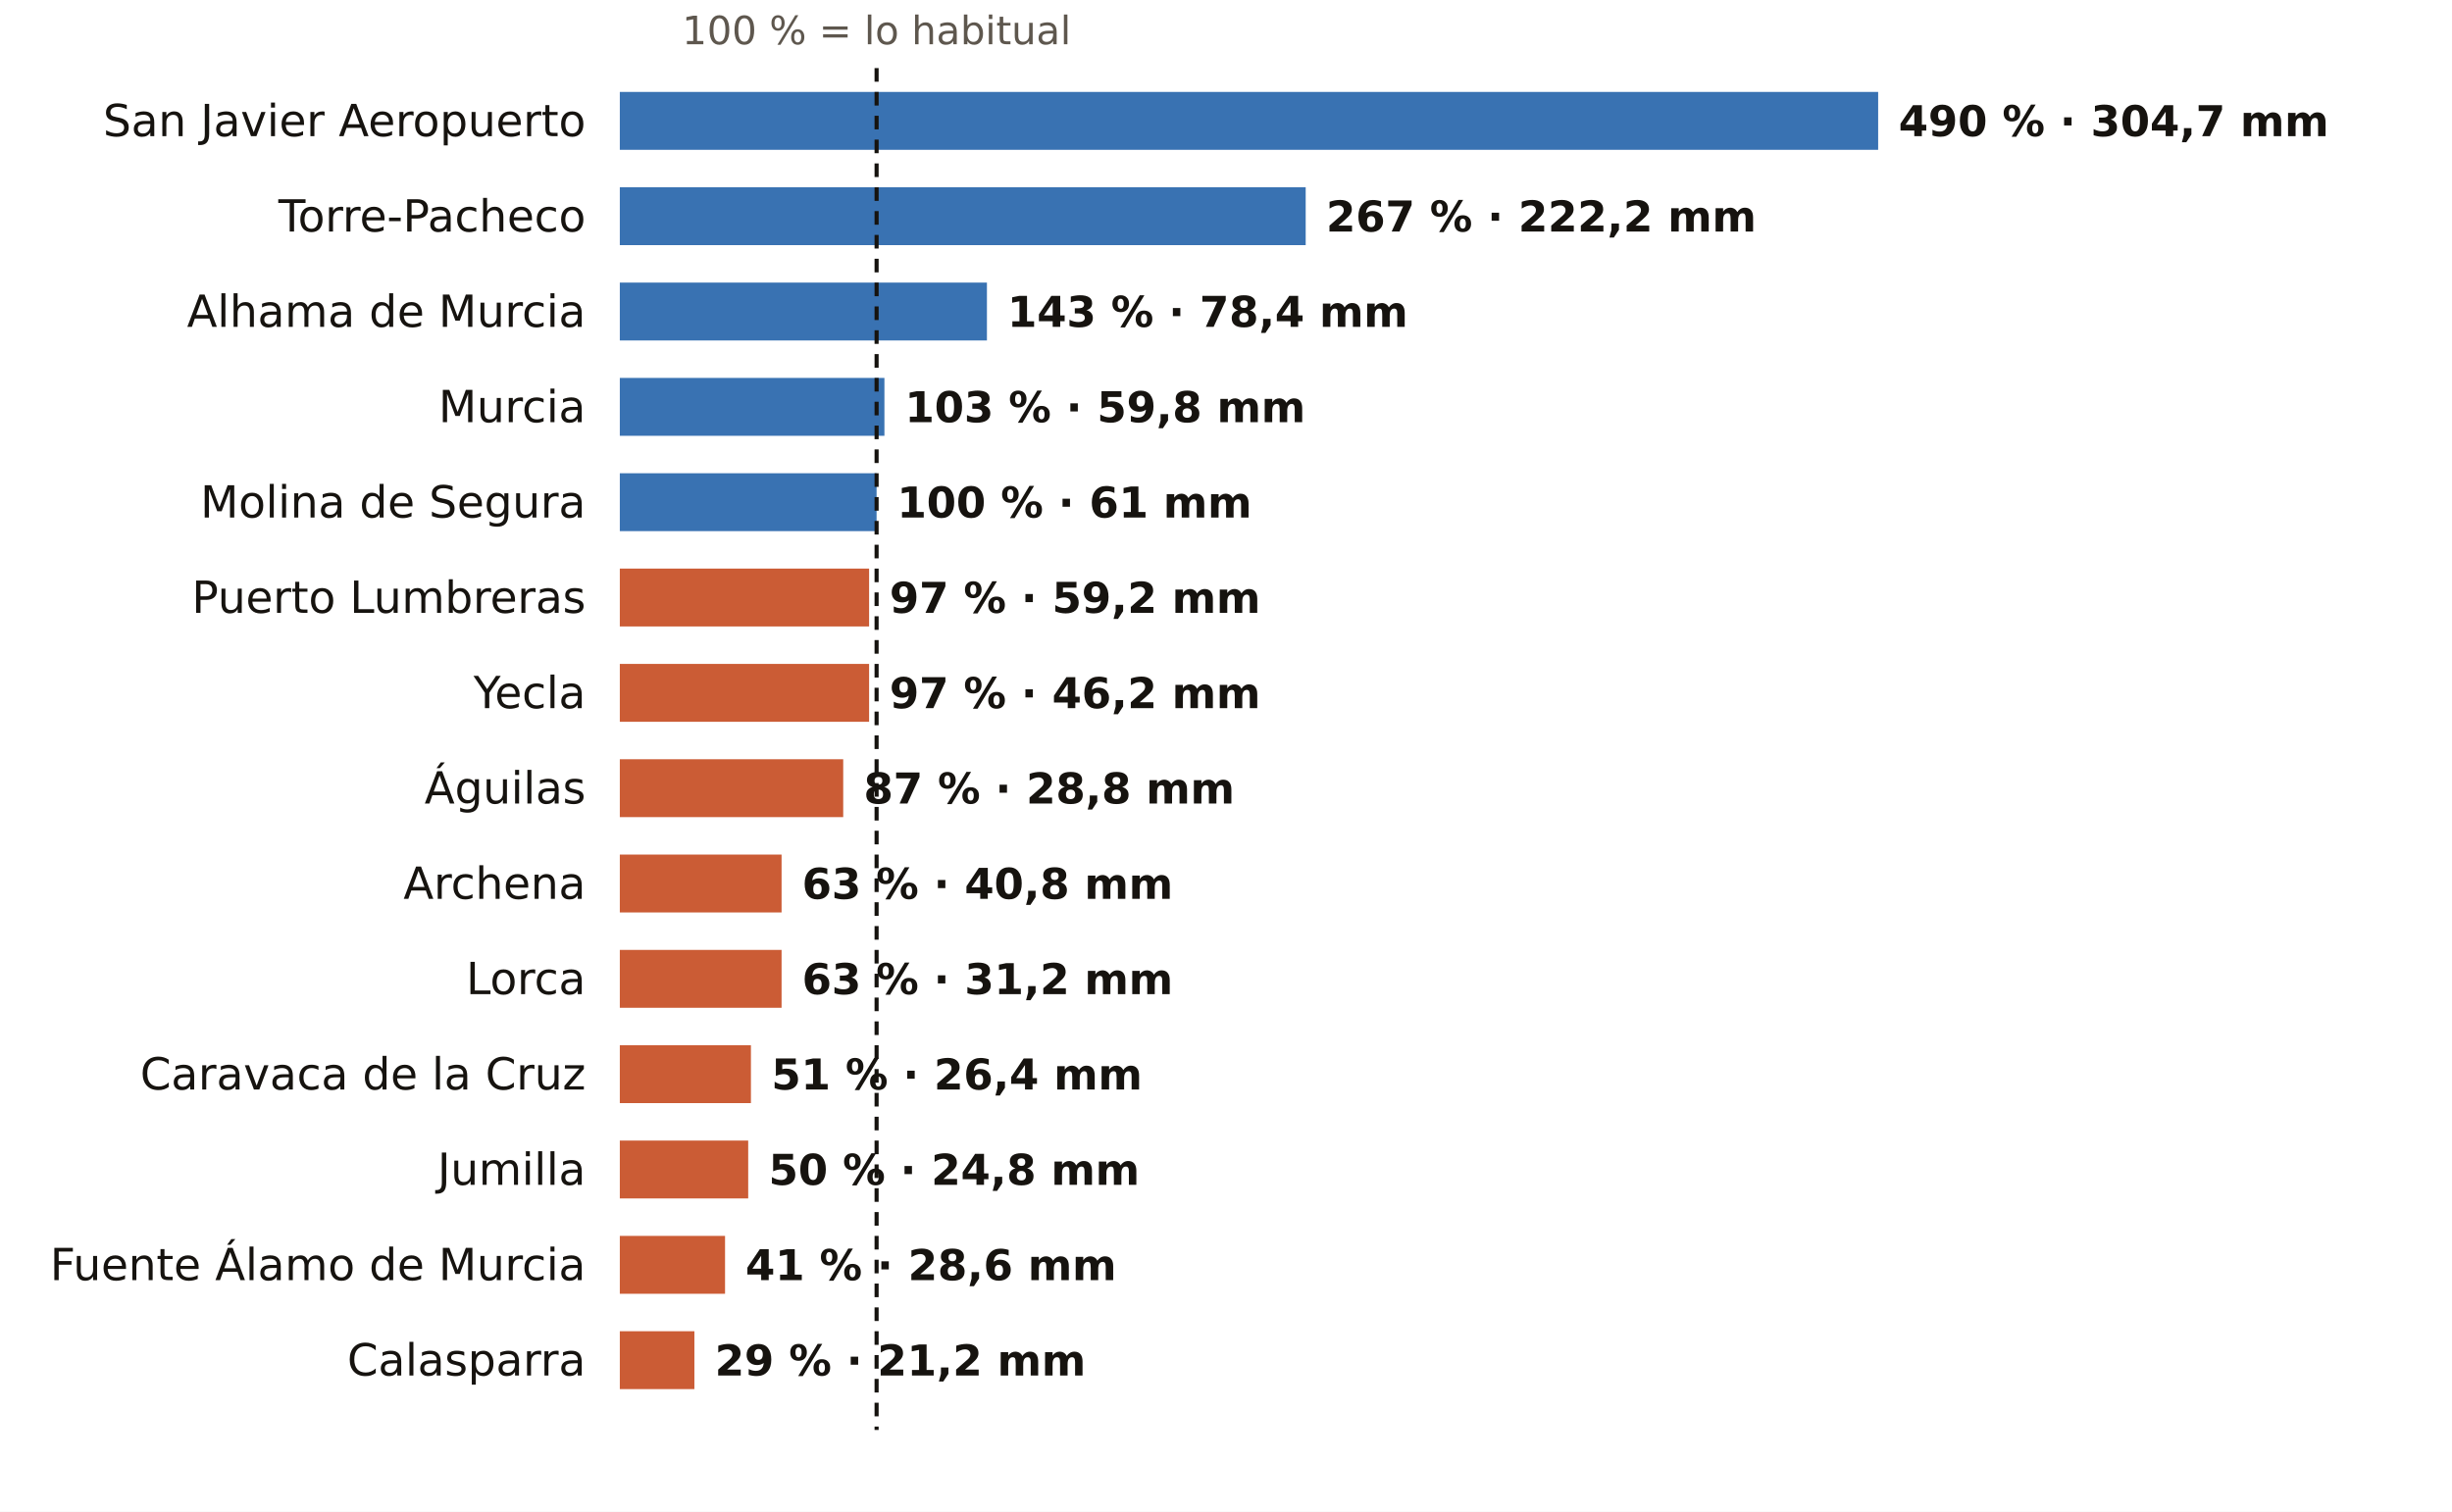
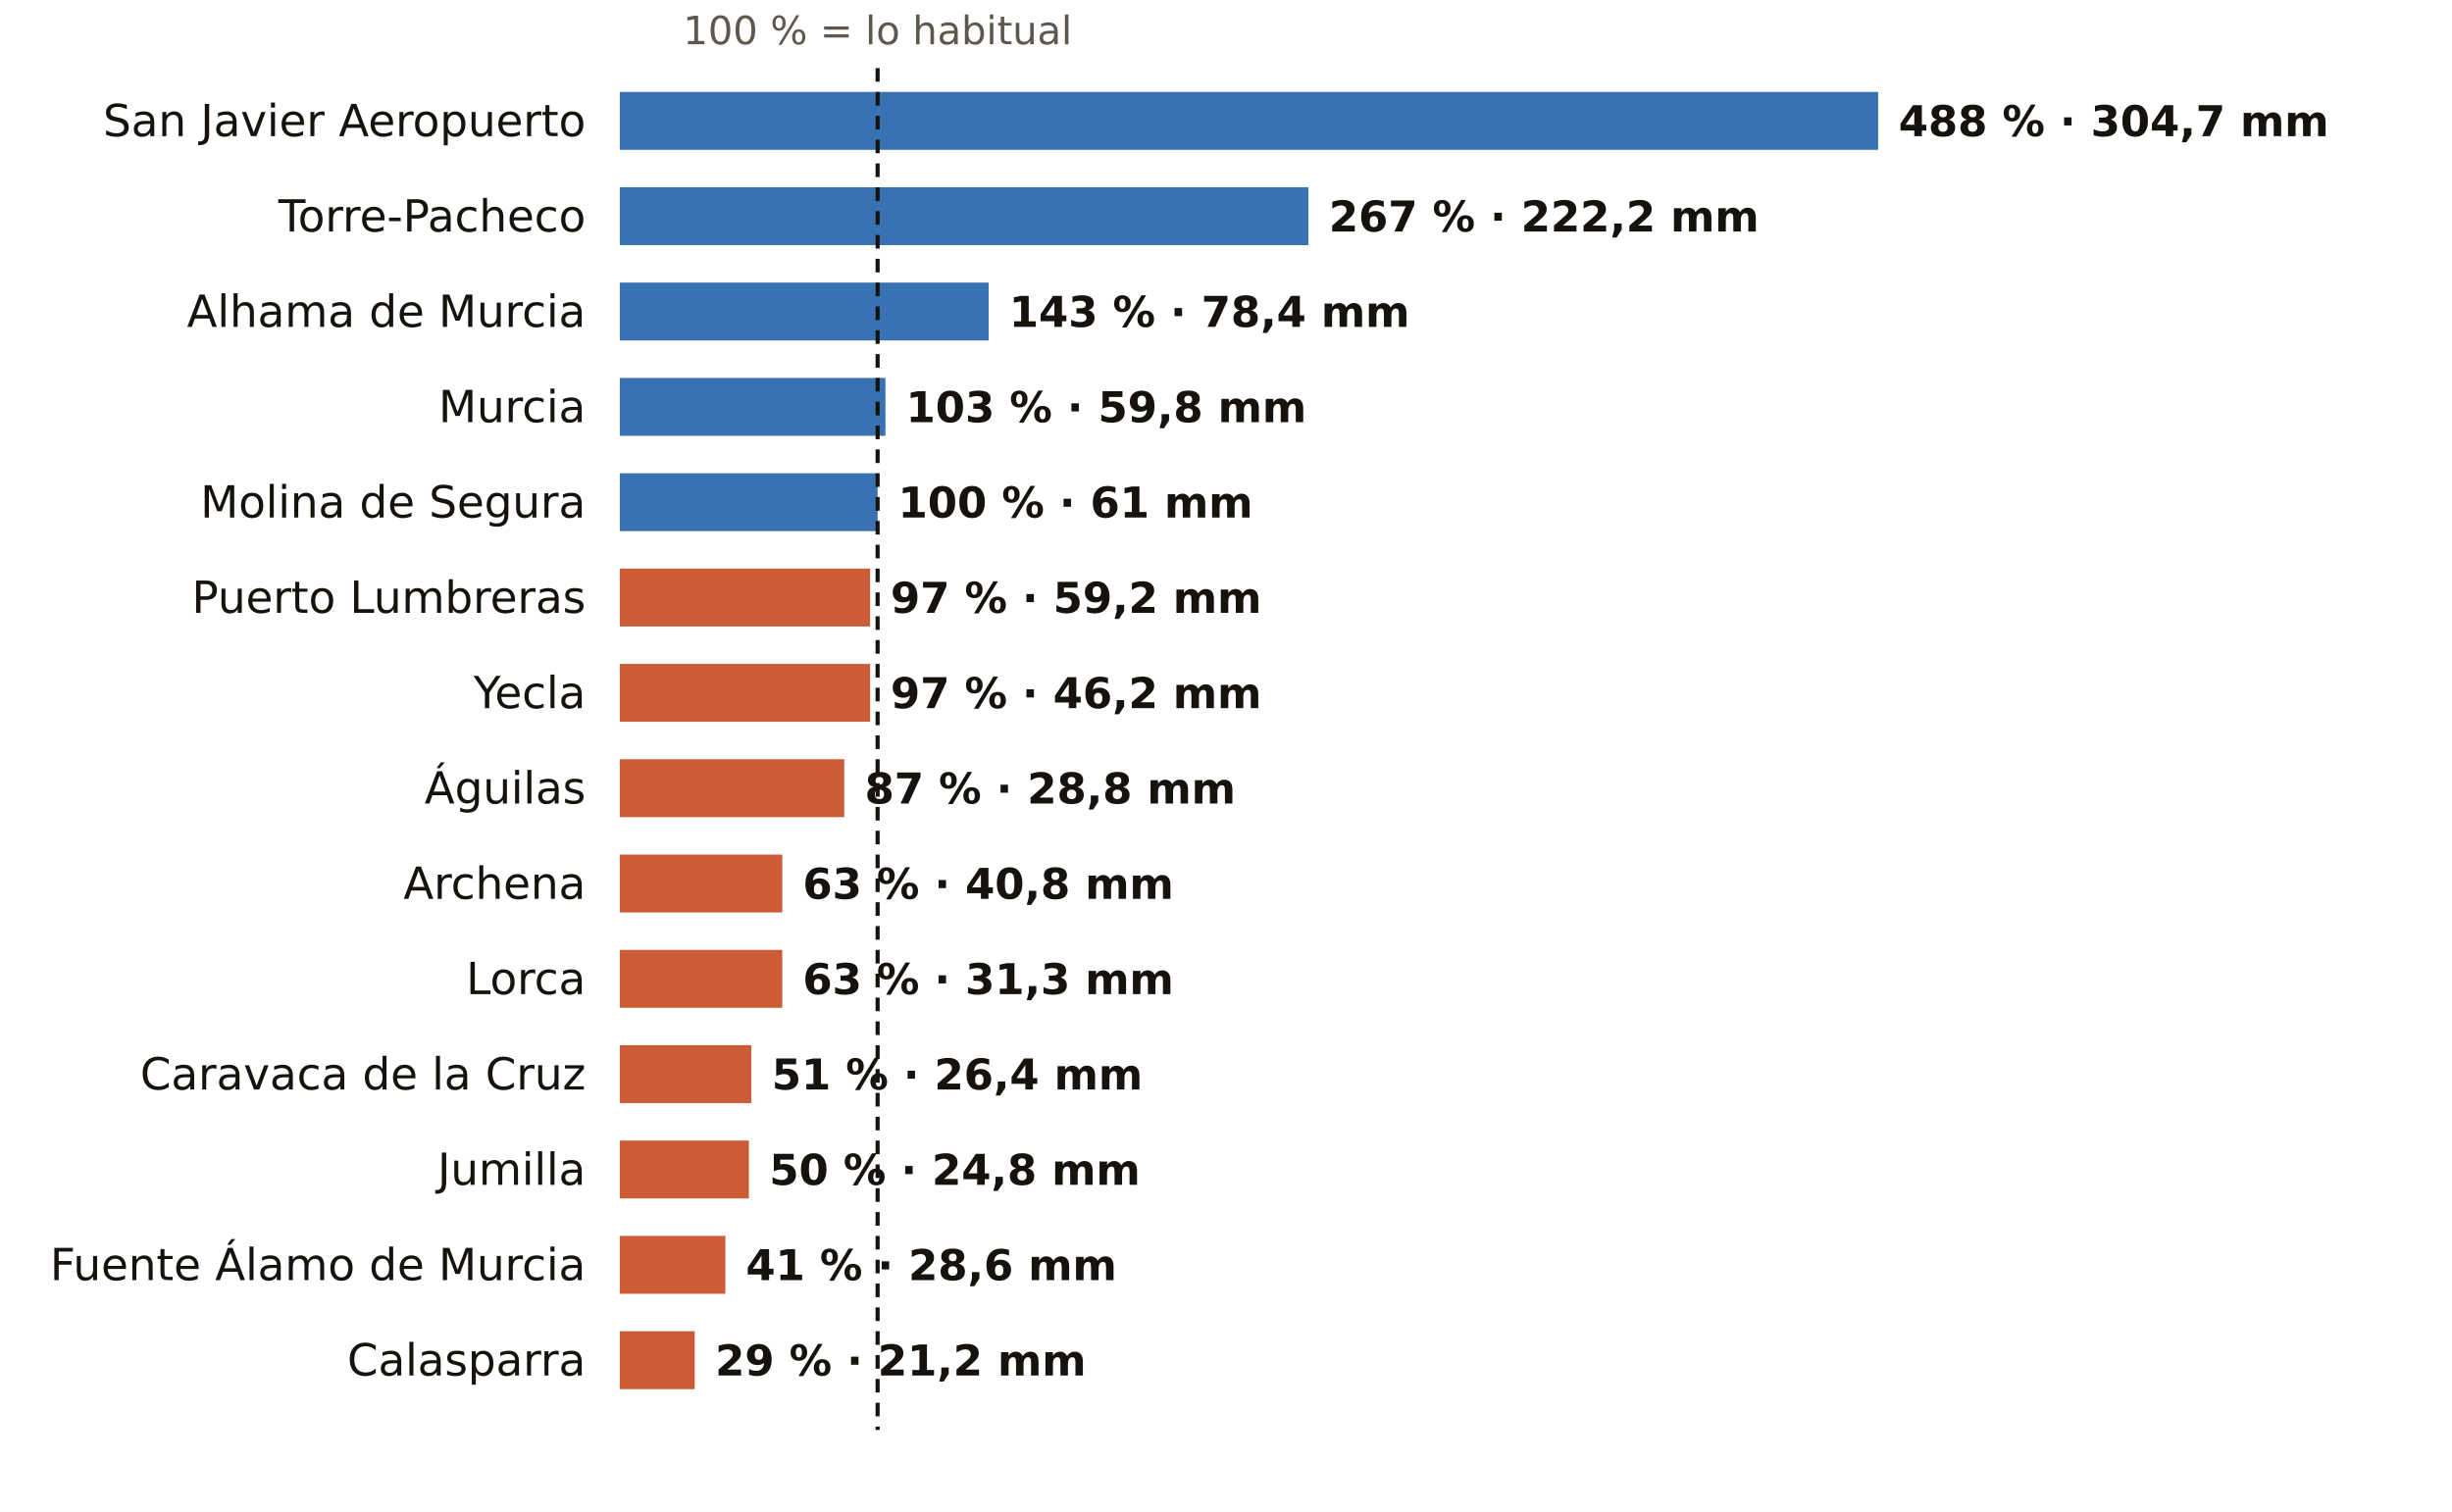
<svg xmlns="http://www.w3.org/2000/svg" viewBox="0 0 720 444" width="720" height="444" role="img" aria-label="El otoño en los pluviómetros de AEMET de Murcia: % de lo habitual">
  <rect width="720" height="444" fill="#FFFFFF" />
-   <text x="257.4" y="13.0" font-size="11.5" fill="#5E574E" text-anchor="middle" font-weight="400" font-family="Public Sans, DejaVu Sans, Arial, sans-serif">100 % = lo habitual</text>
+   <text x="257.7" y="13.0" font-size="11.5" fill="#5E574E" text-anchor="middle" font-weight="400" font-family="Public Sans, DejaVu Sans, Arial, sans-serif">100 % = lo habitual</text>
  <text x="172.0" y="40.0" font-size="13" fill="#16130F" text-anchor="end" font-weight="500" font-family="Public Sans, DejaVu Sans, Arial, sans-serif">San Javier Aeropuerto</text>
  <rect x="182" y="27" width="369.5" height="17" fill="#1F5FA8" opacity="0.88" />
-   <text x="557.5" y="40.0" font-size="12.5" fill="#16130F" text-anchor="start" font-weight="600" font-family="Public Sans, DejaVu Sans, Arial, sans-serif">490 % · 304,7 mm</text>
+   <text x="557.5" y="40.0" font-size="12.5" fill="#16130F" text-anchor="start" font-weight="600" font-family="Public Sans, DejaVu Sans, Arial, sans-serif">488 % · 304,7 mm</text>
  <text x="172.0" y="68.0" font-size="13" fill="#16130F" text-anchor="end" font-weight="500" font-family="Public Sans, DejaVu Sans, Arial, sans-serif">Torre-Pacheco</text>
-   <rect x="182" y="55" width="201.4" height="17" fill="#1F5FA8" opacity="0.88" />
-   <text x="389.4" y="68.0" font-size="12.5" fill="#16130F" text-anchor="start" font-weight="600" font-family="Public Sans, DejaVu Sans, Arial, sans-serif">267 % · 222,2 mm</text>
+   <rect x="182" y="55" width="202.2" height="17" fill="#1F5FA8" opacity="0.88" />
+   <text x="390.2" y="68.0" font-size="12.5" fill="#16130F" text-anchor="start" font-weight="600" font-family="Public Sans, DejaVu Sans, Arial, sans-serif">267 % · 222,2 mm</text>
  <text x="172.0" y="96.0" font-size="13" fill="#16130F" text-anchor="end" font-weight="500" font-family="Public Sans, DejaVu Sans, Arial, sans-serif">Alhama de Murcia</text>
-   <rect x="182" y="83" width="107.8" height="17" fill="#1F5FA8" opacity="0.88" />
-   <text x="295.8" y="96.0" font-size="12.5" fill="#16130F" text-anchor="start" font-weight="600" font-family="Public Sans, DejaVu Sans, Arial, sans-serif">143 % · 78,4 mm</text>
+   <rect x="182" y="83" width="108.3" height="17" fill="#1F5FA8" opacity="0.88" />
+   <text x="296.3" y="96.0" font-size="12.5" fill="#16130F" text-anchor="start" font-weight="600" font-family="Public Sans, DejaVu Sans, Arial, sans-serif">143 % · 78,4 mm</text>
  <text x="172.0" y="124.0" font-size="13" fill="#16130F" text-anchor="end" font-weight="500" font-family="Public Sans, DejaVu Sans, Arial, sans-serif">Murcia</text>
-   <rect x="182" y="111" width="77.7" height="17" fill="#1F5FA8" opacity="0.88" />
-   <text x="265.7" y="124.0" font-size="12.5" fill="#16130F" text-anchor="start" font-weight="600" font-family="Public Sans, DejaVu Sans, Arial, sans-serif">103 % · 59,8 mm</text>
+   <rect x="182" y="111" width="78.0" height="17" fill="#1F5FA8" opacity="0.88" />
+   <text x="266.0" y="124.0" font-size="12.5" fill="#16130F" text-anchor="start" font-weight="600" font-family="Public Sans, DejaVu Sans, Arial, sans-serif">103 % · 59,8 mm</text>
  <text x="172.0" y="152.0" font-size="13" fill="#16130F" text-anchor="end" font-weight="500" font-family="Public Sans, DejaVu Sans, Arial, sans-serif">Molina de Segura</text>
-   <rect x="182" y="139" width="75.4" height="17" fill="#1F5FA8" opacity="0.88" />
-   <text x="263.4" y="152.0" font-size="12.5" fill="#16130F" text-anchor="start" font-weight="600" font-family="Public Sans, DejaVu Sans, Arial, sans-serif">100 % · 61 mm</text>
+   <rect x="182" y="139" width="75.7" height="17" fill="#1F5FA8" opacity="0.88" />
+   <text x="263.7" y="152.0" font-size="12.5" fill="#16130F" text-anchor="start" font-weight="600" font-family="Public Sans, DejaVu Sans, Arial, sans-serif">100 % · 61 mm</text>
  <text x="172.0" y="180.0" font-size="13" fill="#16130F" text-anchor="end" font-weight="500" font-family="Public Sans, DejaVu Sans, Arial, sans-serif">Puerto Lumbreras</text>
-   <rect x="182" y="167" width="73.2" height="17" fill="#C4461A" opacity="0.88" />
-   <text x="261.2" y="180.0" font-size="12.5" fill="#16130F" text-anchor="start" font-weight="600" font-family="Public Sans, DejaVu Sans, Arial, sans-serif">97 % · 59,2 mm</text>
+   <rect x="182" y="167" width="73.5" height="17" fill="#C4461A" opacity="0.88" />
+   <text x="261.5" y="180.0" font-size="12.5" fill="#16130F" text-anchor="start" font-weight="600" font-family="Public Sans, DejaVu Sans, Arial, sans-serif">97 % · 59,2 mm</text>
  <text x="172.0" y="208.0" font-size="13" fill="#16130F" text-anchor="end" font-weight="500" font-family="Public Sans, DejaVu Sans, Arial, sans-serif">Yecla</text>
-   <rect x="182" y="195" width="73.2" height="17" fill="#C4461A" opacity="0.88" />
-   <text x="261.2" y="208.0" font-size="12.5" fill="#16130F" text-anchor="start" font-weight="600" font-family="Public Sans, DejaVu Sans, Arial, sans-serif">97 % · 46,2 mm</text>
+   <rect x="182" y="195" width="73.5" height="17" fill="#C4461A" opacity="0.88" />
+   <text x="261.5" y="208.0" font-size="12.5" fill="#16130F" text-anchor="start" font-weight="600" font-family="Public Sans, DejaVu Sans, Arial, sans-serif">97 % · 46,2 mm</text>
  <text x="172.0" y="236.0" font-size="13" fill="#16130F" text-anchor="end" font-weight="500" font-family="Public Sans, DejaVu Sans, Arial, sans-serif">Águilas</text>
-   <rect x="182" y="223" width="65.6" height="17" fill="#C4461A" opacity="0.88" />
-   <text x="253.6" y="236.0" font-size="12.5" fill="#16130F" text-anchor="start" font-weight="600" font-family="Public Sans, DejaVu Sans, Arial, sans-serif">87 % · 28,8 mm</text>
+   <rect x="182" y="223" width="65.9" height="17" fill="#C4461A" opacity="0.88" />
+   <text x="253.9" y="236.0" font-size="12.5" fill="#16130F" text-anchor="start" font-weight="600" font-family="Public Sans, DejaVu Sans, Arial, sans-serif">87 % · 28,8 mm</text>
  <text x="172.0" y="264.0" font-size="13" fill="#16130F" text-anchor="end" font-weight="500" font-family="Public Sans, DejaVu Sans, Arial, sans-serif">Archena</text>
-   <rect x="182" y="251" width="47.5" height="17" fill="#C4461A" opacity="0.88" />
-   <text x="235.5" y="264.0" font-size="12.5" fill="#16130F" text-anchor="start" font-weight="600" font-family="Public Sans, DejaVu Sans, Arial, sans-serif">63 % · 40,8 mm</text>
+   <rect x="182" y="251" width="47.7" height="17" fill="#C4461A" opacity="0.88" />
+   <text x="235.7" y="264.0" font-size="12.5" fill="#16130F" text-anchor="start" font-weight="600" font-family="Public Sans, DejaVu Sans, Arial, sans-serif">63 % · 40,8 mm</text>
  <text x="172.0" y="292.0" font-size="13" fill="#16130F" text-anchor="end" font-weight="500" font-family="Public Sans, DejaVu Sans, Arial, sans-serif">Lorca</text>
-   <rect x="182" y="279" width="47.5" height="17" fill="#C4461A" opacity="0.88" />
-   <text x="235.5" y="292.0" font-size="12.5" fill="#16130F" text-anchor="start" font-weight="600" font-family="Public Sans, DejaVu Sans, Arial, sans-serif">63 % · 31,2 mm</text>
+   <rect x="182" y="279" width="47.7" height="17" fill="#C4461A" opacity="0.88" />
+   <text x="235.7" y="292.0" font-size="12.5" fill="#16130F" text-anchor="start" font-weight="600" font-family="Public Sans, DejaVu Sans, Arial, sans-serif">63 % · 31,3 mm</text>
  <text x="172.0" y="320.0" font-size="13" fill="#16130F" text-anchor="end" font-weight="500" font-family="Public Sans, DejaVu Sans, Arial, sans-serif">Caravaca de la Cruz</text>
-   <rect x="182" y="307" width="38.5" height="17" fill="#C4461A" opacity="0.88" />
-   <text x="226.5" y="320.0" font-size="12.5" fill="#16130F" text-anchor="start" font-weight="600" font-family="Public Sans, DejaVu Sans, Arial, sans-serif">51 % · 26,4 mm</text>
+   <rect x="182" y="307" width="38.6" height="17" fill="#C4461A" opacity="0.88" />
+   <text x="226.6" y="320.0" font-size="12.5" fill="#16130F" text-anchor="start" font-weight="600" font-family="Public Sans, DejaVu Sans, Arial, sans-serif">51 % · 26,4 mm</text>
  <text x="172.0" y="348.0" font-size="13" fill="#16130F" text-anchor="end" font-weight="500" font-family="Public Sans, DejaVu Sans, Arial, sans-serif">Jumilla</text>
-   <rect x="182" y="335" width="37.7" height="17" fill="#C4461A" opacity="0.88" />
-   <text x="225.7" y="348.0" font-size="12.5" fill="#16130F" text-anchor="start" font-weight="600" font-family="Public Sans, DejaVu Sans, Arial, sans-serif">50 % · 24,8 mm</text>
+   <rect x="182" y="335" width="37.9" height="17" fill="#C4461A" opacity="0.88" />
+   <text x="225.9" y="348.0" font-size="12.5" fill="#16130F" text-anchor="start" font-weight="600" font-family="Public Sans, DejaVu Sans, Arial, sans-serif">50 % · 24,8 mm</text>
  <text x="172.0" y="376.0" font-size="13" fill="#16130F" text-anchor="end" font-weight="500" font-family="Public Sans, DejaVu Sans, Arial, sans-serif">Fuente Álamo de Murcia</text>
-   <rect x="182" y="363" width="30.9" height="17" fill="#C4461A" opacity="0.88" />
-   <text x="218.9" y="376.0" font-size="12.5" fill="#16130F" text-anchor="start" font-weight="600" font-family="Public Sans, DejaVu Sans, Arial, sans-serif">41 % · 28,6 mm</text>
+   <rect x="182" y="363" width="31.0" height="17" fill="#C4461A" opacity="0.88" />
+   <text x="219.0" y="376.0" font-size="12.5" fill="#16130F" text-anchor="start" font-weight="600" font-family="Public Sans, DejaVu Sans, Arial, sans-serif">41 % · 28,6 mm</text>
  <text x="172.0" y="404.0" font-size="13" fill="#16130F" text-anchor="end" font-weight="500" font-family="Public Sans, DejaVu Sans, Arial, sans-serif">Calasparra</text>
-   <rect x="182" y="391" width="21.9" height="17" fill="#C4461A" opacity="0.88" />
-   <text x="209.9" y="404.0" font-size="12.5" fill="#16130F" text-anchor="start" font-weight="600" font-family="Public Sans, DejaVu Sans, Arial, sans-serif">29 % · 21,2 mm</text>
-   <line x1="257.4" x2="257.4" y1="20" y2="420" stroke="#16130F" stroke-width="1.2" stroke-dasharray="4 3" />
+   <rect x="182" y="391" width="22.0" height="17" fill="#C4461A" opacity="0.88" />
+   <text x="210.0" y="404.0" font-size="12.5" fill="#16130F" text-anchor="start" font-weight="600" font-family="Public Sans, DejaVu Sans, Arial, sans-serif">29 % · 21,2 mm</text>
+   <line x1="257.7" x2="257.7" y1="20" y2="420" stroke="#16130F" stroke-width="1.2" stroke-dasharray="4 3" />
</svg>
